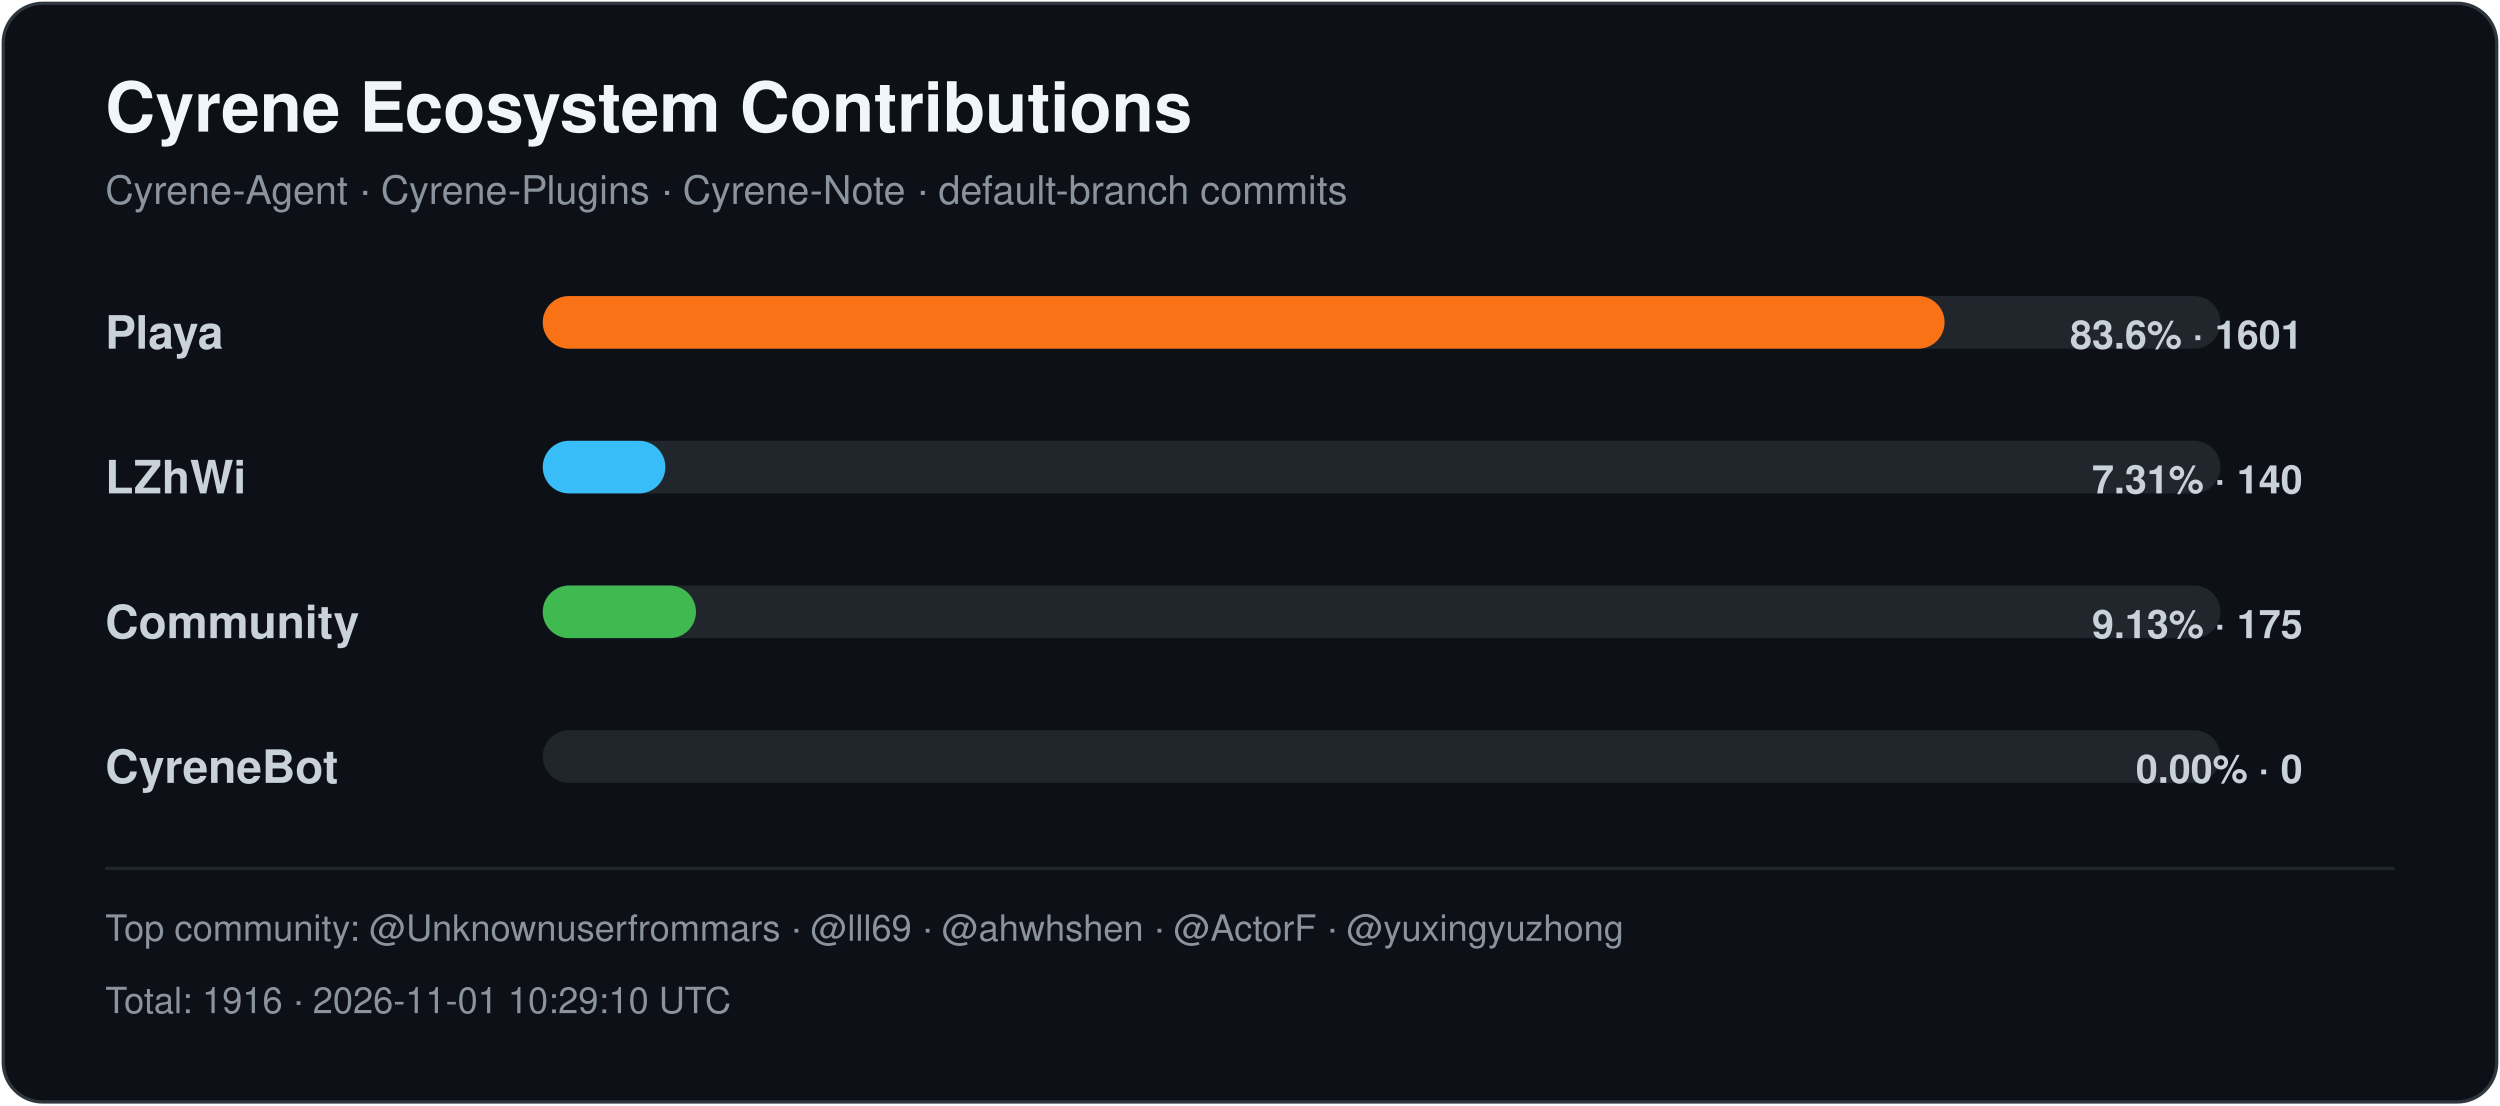
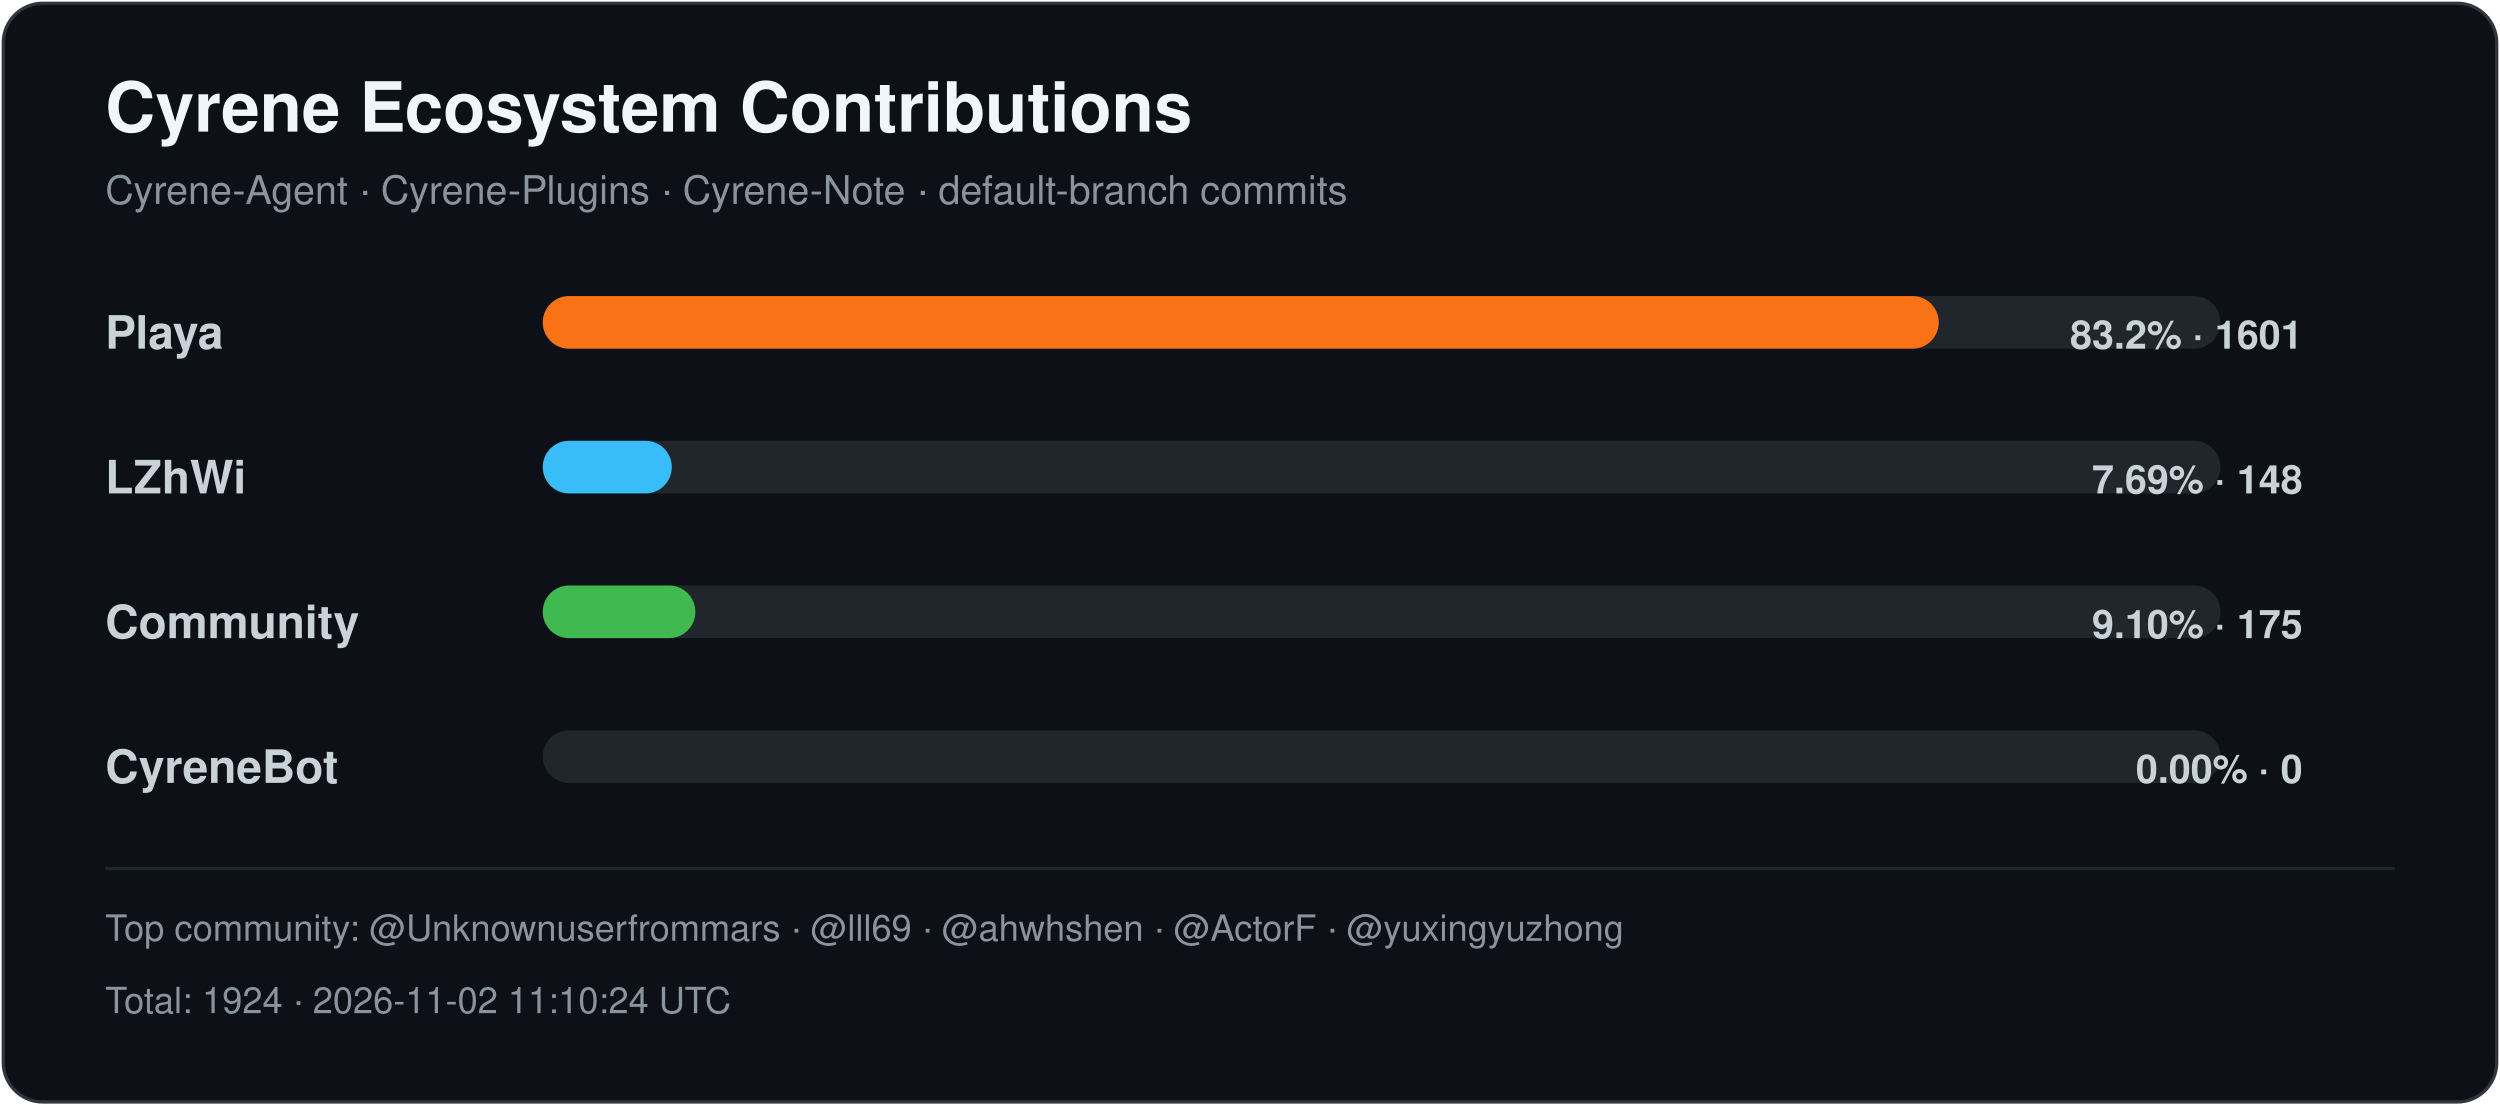
<svg xmlns="http://www.w3.org/2000/svg" width="760" height="336" viewBox="0 0 760 336" role="img" aria-labelledby="title desc">
  <style>
    .title { font: 700 21px -apple-system,BlinkMacSystemFont,"Segoe UI",Helvetica,Arial,sans-serif; fill: #f0f6fc; }
    .subtitle { font: 400 12px -apple-system,BlinkMacSystemFont,"Segoe UI",Helvetica,Arial,sans-serif; fill: #8b949e; }
    .label { font: 600 14px -apple-system,BlinkMacSystemFont,"Segoe UI",Helvetica,Arial,sans-serif; fill: #c9d1d9; }
    .value { font: 600 12px -apple-system,BlinkMacSystemFont,"Segoe UI",Helvetica,Arial,sans-serif; fill: #c9d1d9; }
    .footer { font: 400 11px -apple-system,BlinkMacSystemFont,"Segoe UI",Helvetica,Arial,sans-serif; fill: #8b949e; }
  </style>
  <rect x="1" y="1" width="758" height="334" rx="12" fill="#0d1117" stroke="#30363d" />
  <text x="32" y="40" class="title">Cyrene Ecosystem Contributions</text>
  <text x="32" y="62" class="subtitle">Cyrene-Agent · Cyrene-Plugins · Cyrene-Note · default-branch commits</text>
  <text x="32" y="106" class="label">Playa</text>
  <rect x="165" y="90" width="510" height="16" rx="8" fill="#21262d" />
-   <rect x="165" y="90" width="426.15" height="16" rx="8" fill="#f97316" />
-   <text x="700" y="106" text-anchor="end" class="value">83.6% · 1601</text>
+   <rect x="165" y="90" width="424.38" height="16" rx="8" fill="#f97316" />
+   <text x="700" y="106" text-anchor="end" class="value">83.2% · 1601</text>
  <text x="32" y="150" class="label">LZhWi</text>
  <rect x="165" y="134" width="510" height="16" rx="8" fill="#21262d" />
-   <rect x="165" y="134" width="37.27" height="16" rx="8" fill="#38bdf8" />
-   <text x="700" y="150" text-anchor="end" class="value">7.31% · 140</text>
+   <rect x="165" y="134" width="39.23" height="16" rx="8" fill="#38bdf8" />
+   <text x="700" y="150" text-anchor="end" class="value">7.69% · 148</text>
  <text x="32" y="194" class="label">Community</text>
  <rect x="165" y="178" width="510" height="16" rx="8" fill="#21262d" />
-   <rect x="165" y="178" width="46.58" height="16" rx="8" fill="#3fb950" />
-   <text x="700" y="194" text-anchor="end" class="value">9.13% · 175</text>
+   <rect x="165" y="178" width="46.39" height="16" rx="8" fill="#3fb950" />
+   <text x="700" y="194" text-anchor="end" class="value">9.10% · 175</text>
  <text x="32" y="238" class="label">CyreneBot</text>
  <rect x="165" y="222" width="510" height="16" rx="8" fill="#21262d" />
  <rect x="165" y="222" width="0.00" height="16" rx="8" fill="#8b5cf6" />
  <text x="700" y="238" text-anchor="end" class="value">0.00% · 0</text>
  <line x1="32" y1="264" x2="728" y2="264" stroke="#21262d" />
  <text x="32" y="286" class="footer">Top community: @Unknownuserfrommars · @lll69 · @ahwhshen · @ActorF · @yuxingyuzhong</text>
-   <text x="32" y="308" class="footer">Total: 1916 · 2026-11-01 10:29:10 UTC</text>
+   <text x="32" y="308" class="footer">Total: 1924 · 2026-11-02 11:10:24 UTC</text>
</svg>
